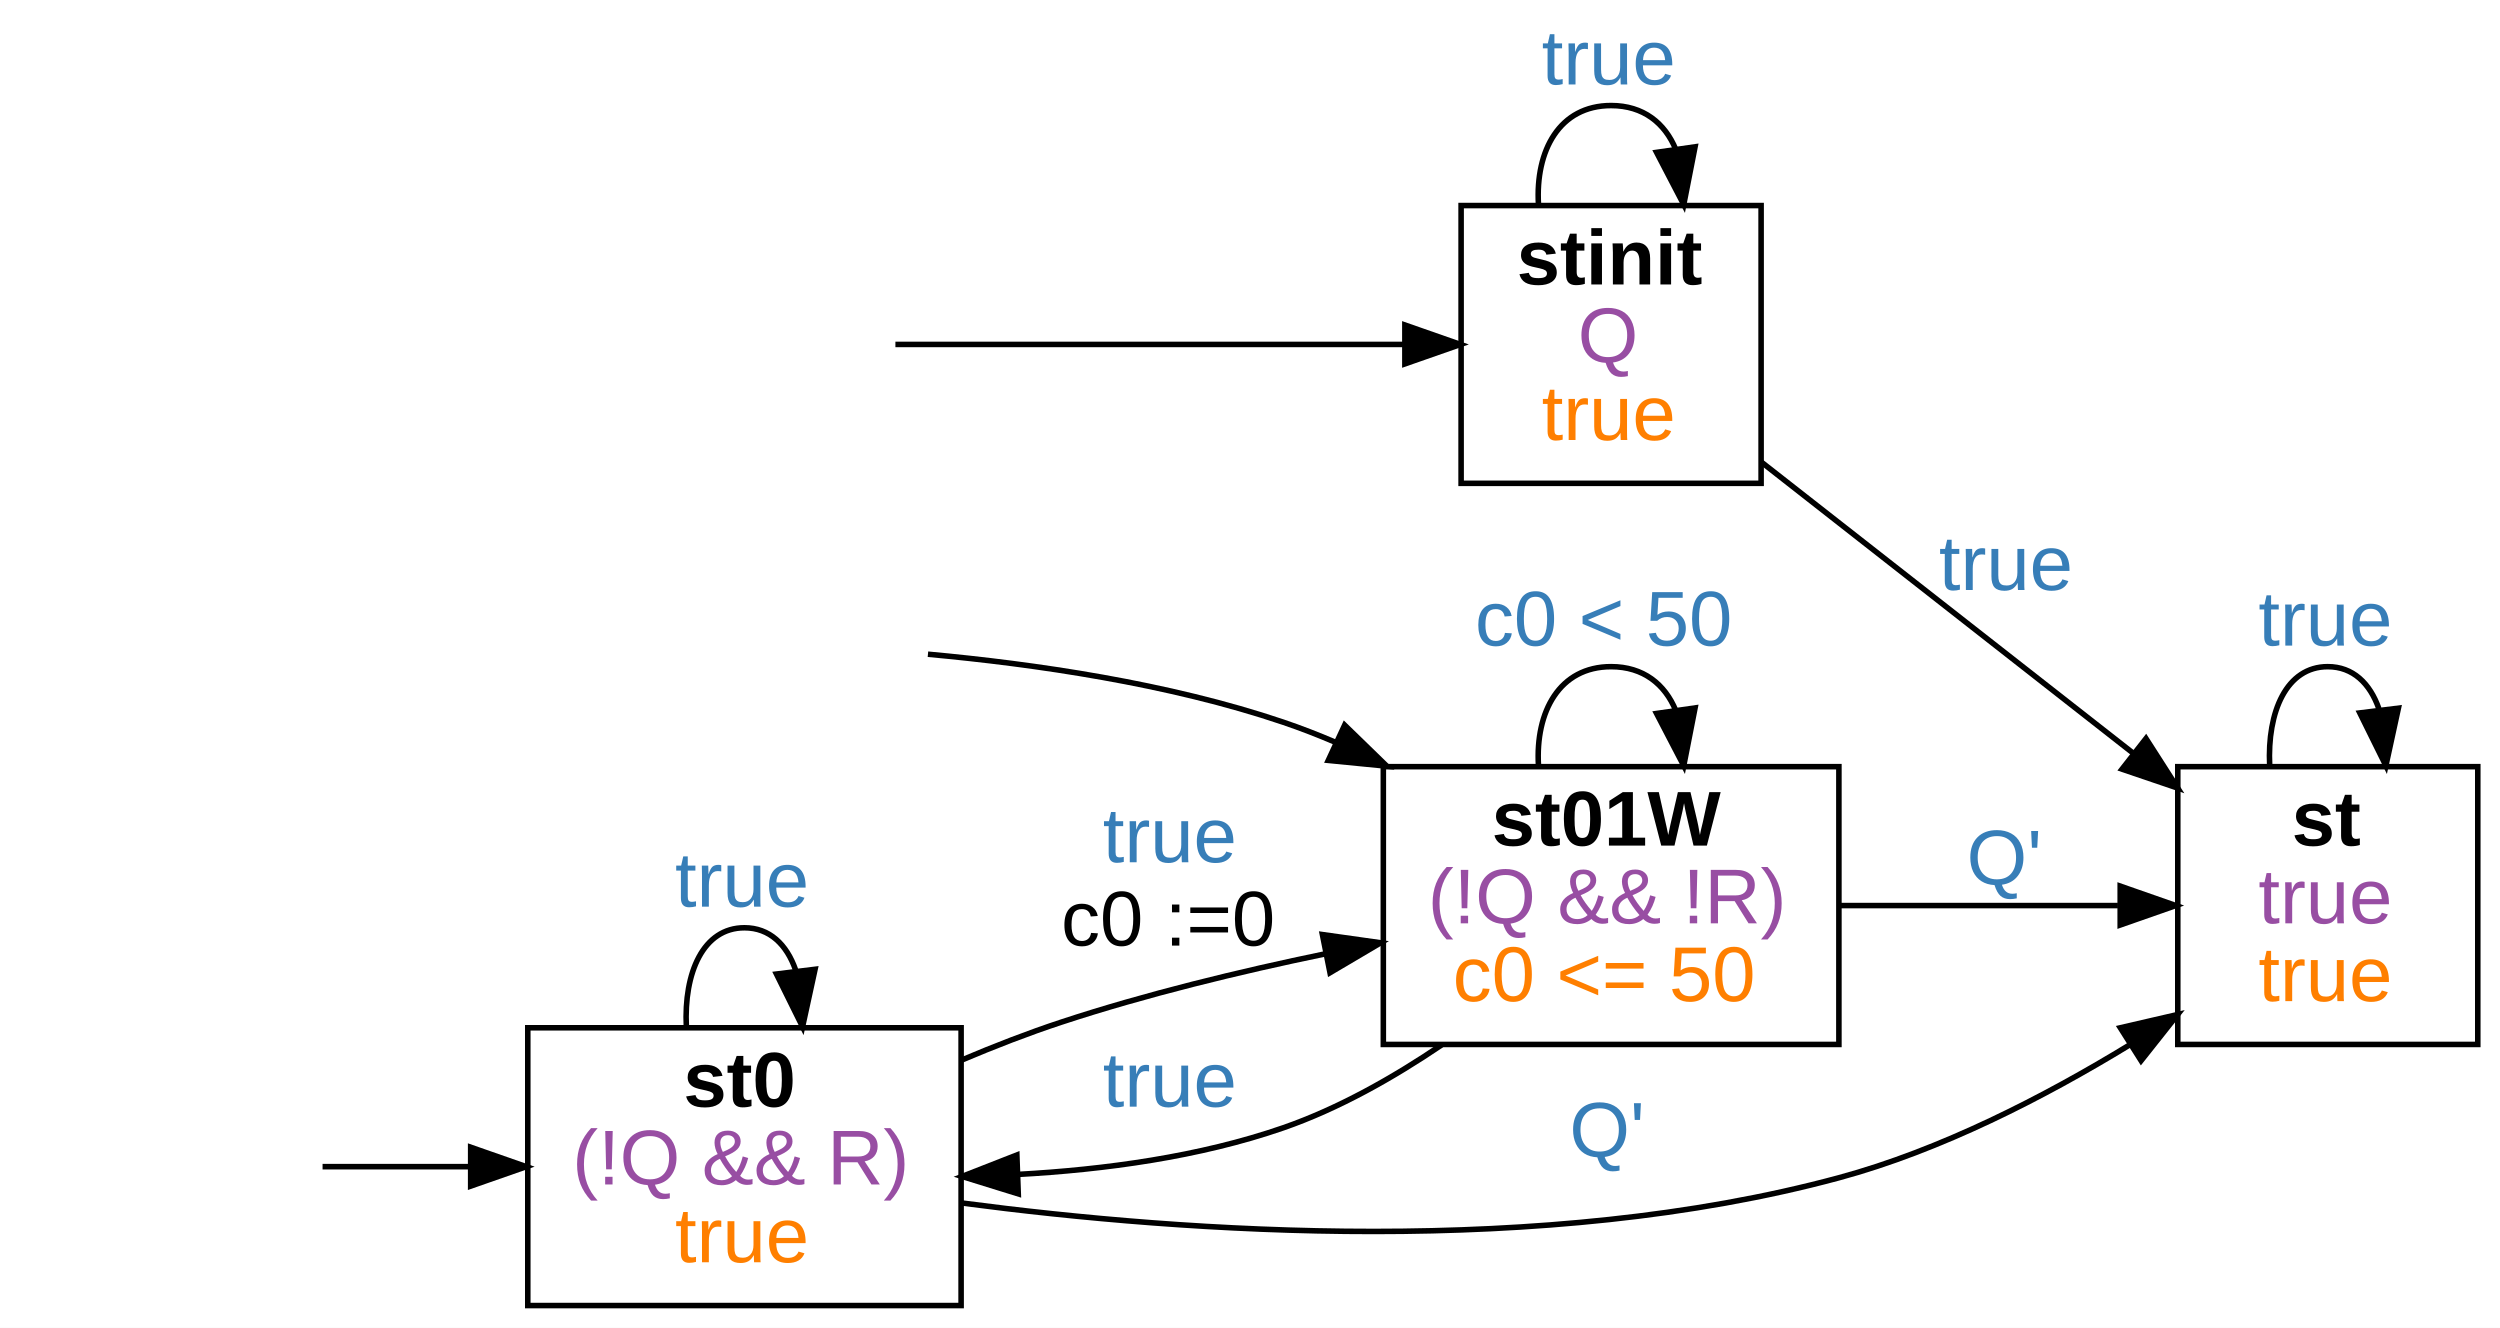
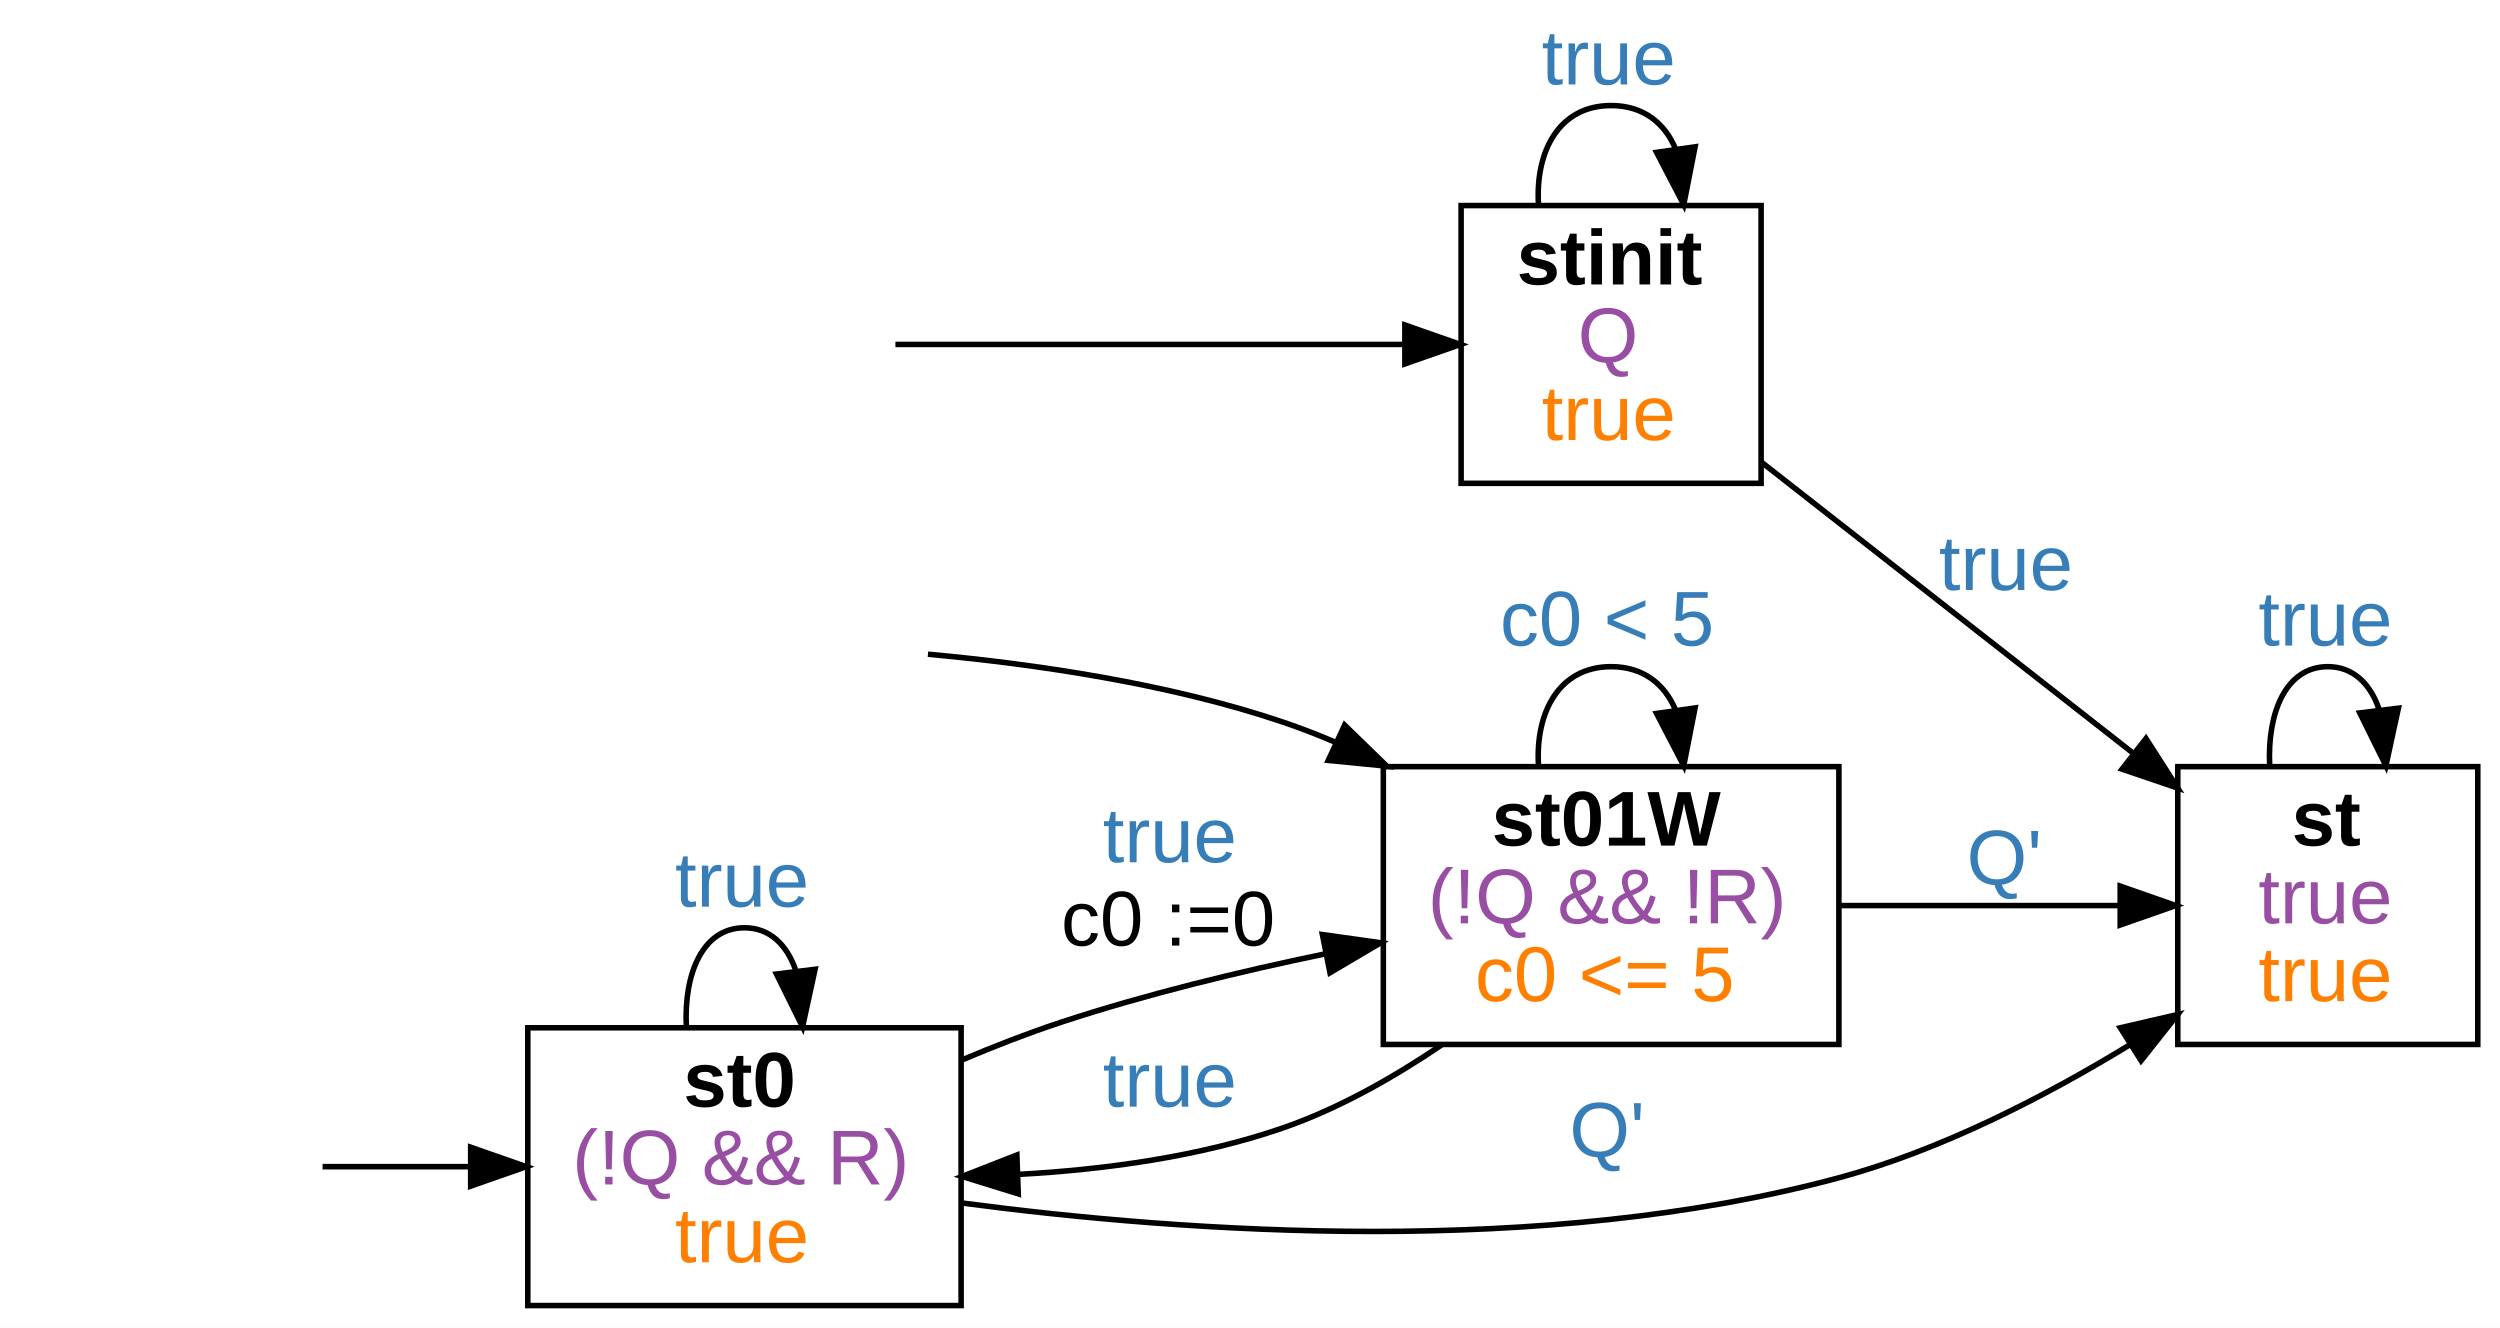
<svg xmlns="http://www.w3.org/2000/svg" width="450pt" height="239pt" viewBox="0.00 0.00 450.00 239.00">
  <g id="graph0" class="graph" transform="scale(1 1) rotate(0) translate(4 235)">
    <polygon fill="#ffffff" stroke="transparent" points="-4,4 -4,-235 446,-235 446,4 -4,4" />
    <g id="node2" class="node">
      <polygon fill="none" stroke="#000000" points="313,-198 259,-198 259,-148 313,-148 313,-198" />
      <text text-anchor="start" x="269" y="-183.8" font-family="arial" font-weight="bold" font-size="14.00" fill="#000000">stinit</text>
      <text text-anchor="start" x="280" y="-169.8" font-family="arial" font-size="14.00" fill="#984ea3">Q</text>
      <text text-anchor="start" x="273.5" y="-155.8" font-family="arial" font-size="14.00" fill="#ff7f00">true</text>
    </g>
    <g id="edge1" class="edge">
      <path fill="none" stroke="#000000" d="M157.173,-173C182.485,-173 220.445,-173 248.609,-173" />
      <polygon fill="#000000" stroke="#000000" points="248.877,-176.5 258.877,-173 248.877,-169.5 248.877,-176.5" />
    </g>
    <g id="edge5" class="edge">
      <path fill="none" stroke="#000000" d="M272.926,-198.176C272.345,-207.91 276.703,-216 286,-216 291.81,-216 295.692,-212.84 297.644,-208.093" />
      <polygon fill="#000000" stroke="#000000" points="301.111,-208.573 299.074,-198.176 294.182,-207.574 301.111,-208.573" />
      <text text-anchor="start" x="273.5" y="-219.8" font-family="arial" font-size="14.00" fill="#377eb8">true</text>
    </g>
    <g id="node7" class="node">
      <polygon fill="none" stroke="#000000" points="442,-97 388,-97 388,-47 442,-47 442,-97" />
      <text text-anchor="start" x="408.5" y="-82.8" font-family="arial" font-weight="bold" font-size="14.00" fill="#000000">st</text>
      <text text-anchor="start" x="402.5" y="-68.8" font-family="arial" font-size="14.00" fill="#984ea3">true</text>
      <text text-anchor="start" x="402.5" y="-54.8" font-family="arial" font-size="14.00" fill="#ff7f00">true</text>
    </g>
    <g id="edge4" class="edge">
      <path fill="none" stroke="#000000" d="M313.043,-151.827C332.479,-136.609 358.86,-115.955 379.917,-99.468" />
      <polygon fill="#000000" stroke="#000000" points="382.277,-102.066 387.993,-93.145 377.962,-96.554 382.277,-102.066" />
      <text text-anchor="start" x="345" y="-128.8" font-family="arial" font-size="14.00" fill="#377eb8">true</text>
    </g>
    <g id="node4" class="node">
      <polygon fill="none" stroke="#000000" points="169,-50 91,-50 91,0 169,0 169,-50" />
      <text text-anchor="start" x="119" y="-35.8" font-family="arial" font-weight="bold" font-size="14.00" fill="#000000">st0</text>
      <text text-anchor="start" x="99" y="-21.8" font-family="arial" font-size="14.00" fill="#984ea3">(!Q &amp;&amp; R)</text>
      <text text-anchor="start" x="117.5" y="-7.8" font-family="arial" font-size="14.00" fill="#ff7f00">true</text>
    </g>
    <g id="edge2" class="edge">
      <path fill="none" stroke="#000000" d="M54.062,-25C62.203,-25 71.406,-25 80.523,-25" />
      <polygon fill="#000000" stroke="#000000" points="80.72,-28.5 90.72,-25 80.72,-21.5 80.72,-28.5" />
    </g>
    <g id="edge8" class="edge">
      <path fill="none" stroke="#000000" d="M119.541,-50.176C119.076,-59.91 122.562,-68 130,-68 134.532,-68 137.597,-64.996 139.195,-60.446" />
      <polygon fill="#000000" stroke="#000000" points="142.711,-60.528 140.459,-50.176 135.764,-59.673 142.711,-60.528" />
      <text text-anchor="start" x="117.5" y="-71.8" font-family="arial" font-size="14.00" fill="#377eb8">true</text>
    </g>
    <g id="node6" class="node">
      <polygon fill="none" stroke="#000000" points="327,-97 245,-97 245,-47 327,-47 327,-97" />
      <text text-anchor="start" x="264.5" y="-82.8" font-family="arial" font-weight="bold" font-size="14.00" fill="#000000">st01W</text>
      <text text-anchor="start" x="253" y="-68.8" font-family="arial" font-size="14.00" fill="#984ea3">(!Q &amp;&amp; !R)</text>
-       <text text-anchor="start" x="257.5" y="-54.8" font-family="arial" font-size="14.00" fill="#ff7f00">c0 &lt;= 50</text>
+       <text text-anchor="start" x="261.5" y="-54.8" font-family="arial" font-size="14.00" fill="#ff7f00">c0 &lt;= 5</text>
    </g>
    <g id="edge9" class="edge">
      <path fill="none" stroke="#000000" d="M169.107,-44.188C175.02,-46.693 181.112,-49.059 187,-51 202.194,-56.01 219.104,-60.112 234.587,-63.319" />
      <polygon fill="#000000" stroke="#000000" points="234.032,-66.777 244.523,-65.298 235.399,-59.912 234.032,-66.777" />
      <text text-anchor="start" x="194.5" y="-79.8" font-family="arial" font-size="14.00" fill="#377eb8">true</text>
      <text text-anchor="start" x="187" y="-64.8" font-family="arial" font-size="14.00" fill="#000000">c0 :=0</text>
    </g>
    <g id="edge7" class="edge">
      <path fill="none" stroke="#000000" d="M169.291,-18.441C209.628,-13.125 273.841,-8.629 327,-23 345.344,-27.959 363.972,-37.538 379.337,-46.92" />
      <polygon fill="#000000" stroke="#000000" points="377.657,-49.999 387.979,-52.386 381.398,-44.083 377.657,-49.999" />
      <text text-anchor="start" x="278.5" y="-26.8" font-family="arial" font-size="14.00" fill="#377eb8">Q'</text>
    </g>
    <g id="edge3" class="edge">
      <path fill="none" stroke="#000000" d="M163.03,-117.241C182.123,-115.488 206.373,-111.988 227,-105 230.112,-103.945 233.25,-102.727 236.369,-101.393" />
      <polygon fill="#000000" stroke="#000000" points="238.036,-104.478 245.633,-97.092 235.089,-98.129 238.036,-104.478" />
    </g>
    <g id="edge11" class="edge">
      <path fill="none" stroke="#000000" d="M255.496,-46.916C246.781,-41.015 236.938,-35.447 227,-32 211.952,-26.78 194.822,-24.456 179.189,-23.604" />
      <polygon fill="#000000" stroke="#000000" points="179.289,-20.105 169.168,-23.24 179.035,-27.1 179.289,-20.105" />
      <text text-anchor="start" x="194.5" y="-35.8" font-family="arial" font-size="14.00" fill="#377eb8">true</text>
    </g>
    <g id="edge12" class="edge">
      <path fill="none" stroke="#000000" d="M272.926,-97.176C272.345,-106.909 276.703,-115 286,-115 291.81,-115 295.692,-111.84 297.644,-107.093" />
      <polygon fill="#000000" stroke="#000000" points="301.111,-107.573 299.074,-97.176 294.182,-106.574 301.111,-107.573" />
-       <text text-anchor="start" x="261.5" y="-118.8" font-family="arial" font-size="14.00" fill="#377eb8">c0 &lt; 50</text>
+       <text text-anchor="start" x="266" y="-118.8" font-family="arial" font-size="14.00" fill="#377eb8">c0 &lt; 5</text>
    </g>
    <g id="edge10" class="edge">
      <path fill="none" stroke="#000000" d="M327.171,-72C343.227,-72 361.512,-72 377.226,-72" />
      <polygon fill="#000000" stroke="#000000" points="377.635,-75.5 387.635,-72 377.635,-68.5 377.635,-75.5" />
      <text text-anchor="start" x="350" y="-75.8" font-family="arial" font-size="14.00" fill="#377eb8">Q'</text>
    </g>
    <g id="edge6" class="edge">
      <path fill="none" stroke="#000000" d="M404.541,-97.176C404.076,-106.909 407.562,-115 415,-115 419.532,-115 422.597,-111.996 424.195,-107.446" />
      <polygon fill="#000000" stroke="#000000" points="427.711,-107.528 425.459,-97.176 420.764,-106.673 427.711,-107.528" />
      <text text-anchor="start" x="402.5" y="-118.8" font-family="arial" font-size="14.00" fill="#377eb8">true</text>
    </g>
  </g>
</svg>
